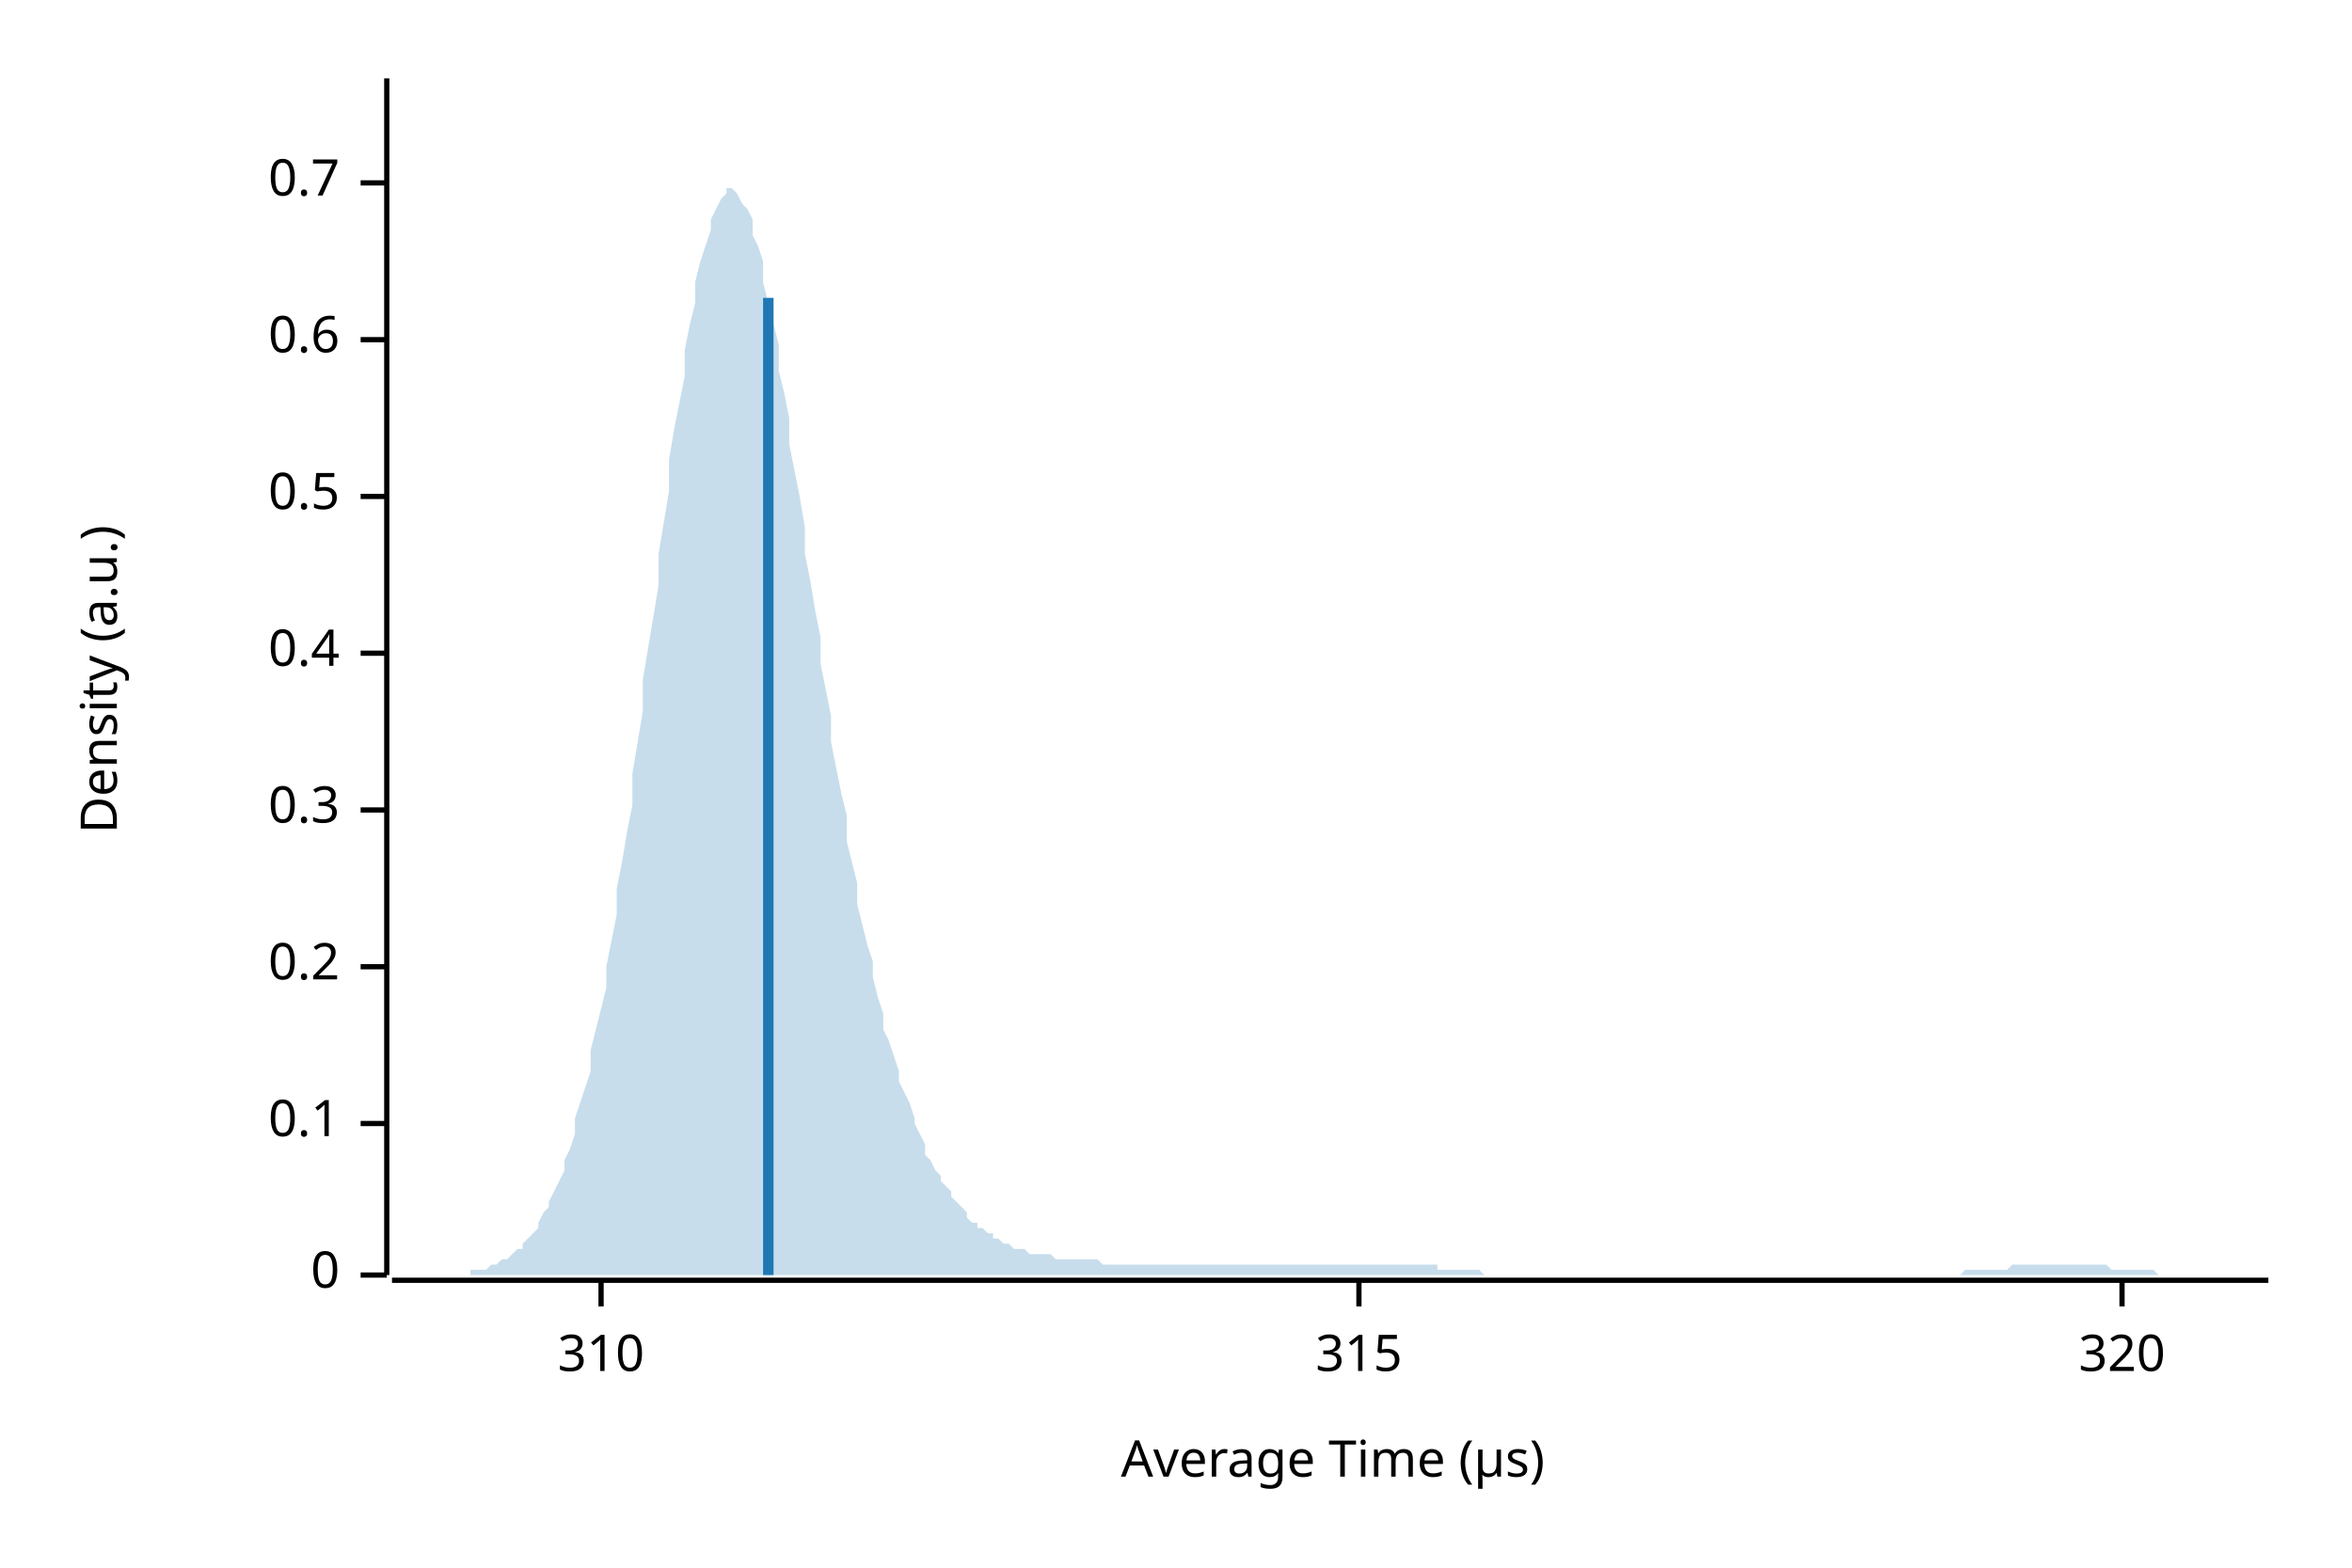
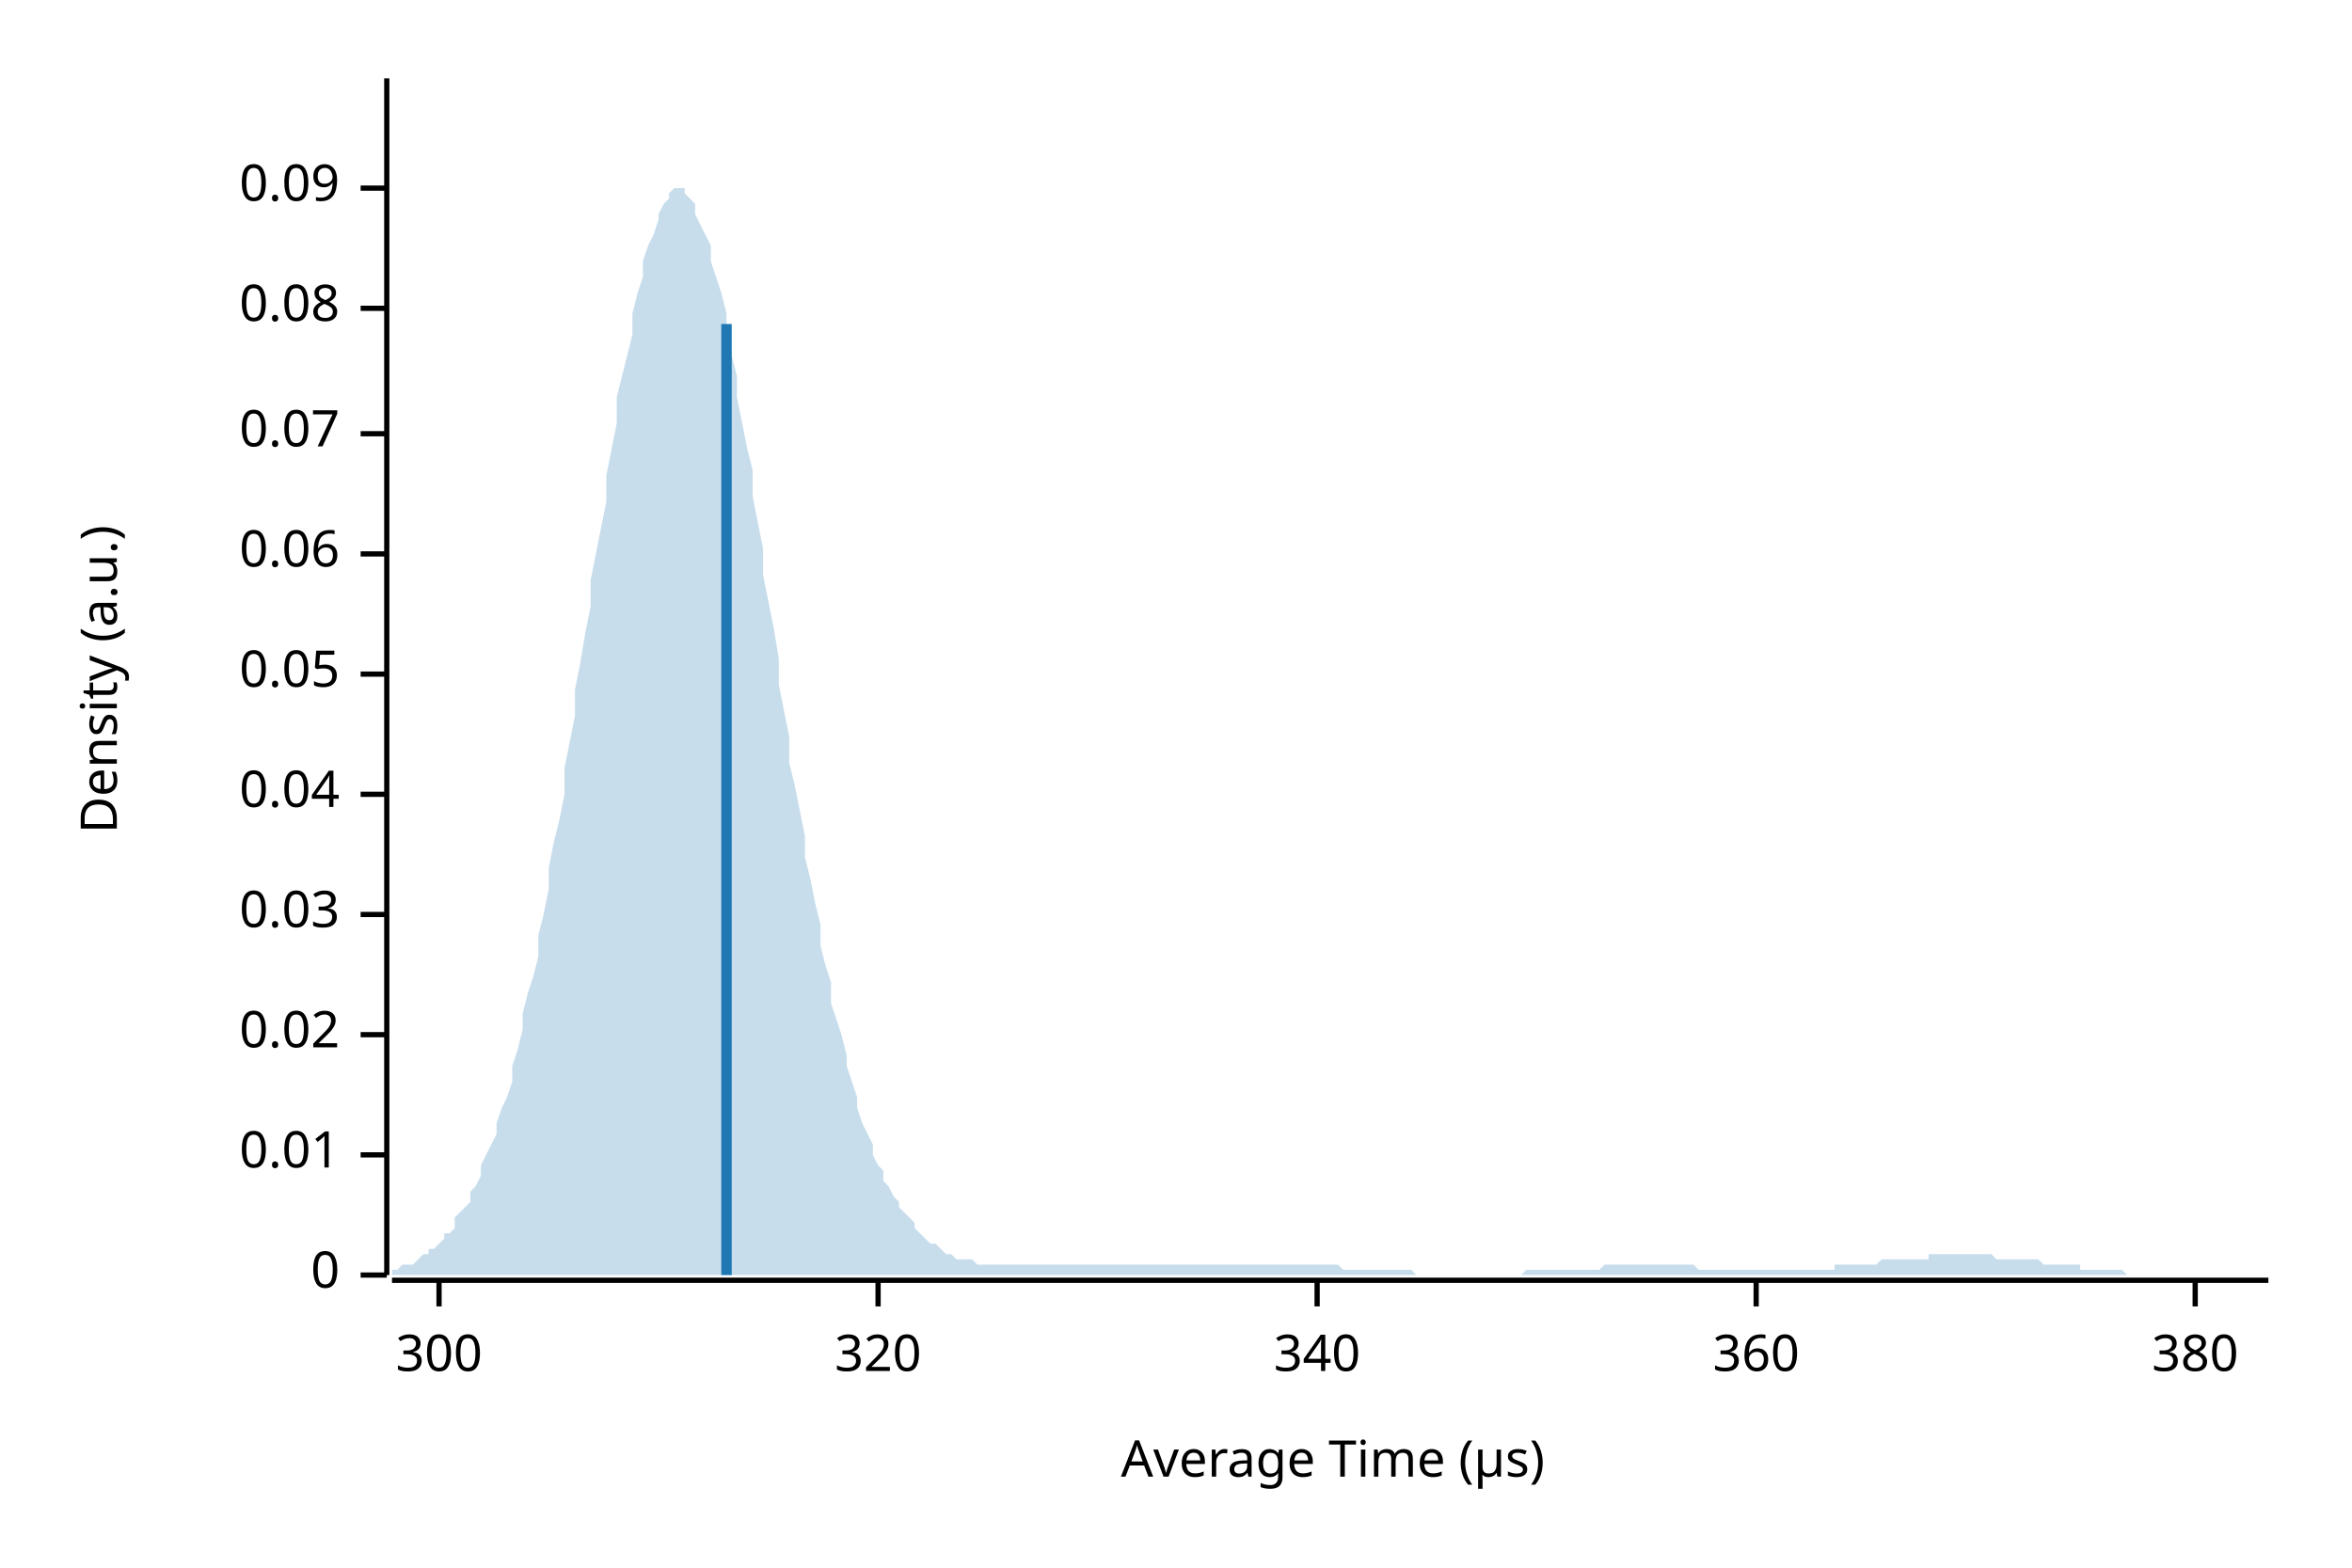
<svg xmlns="http://www.w3.org/2000/svg" width="450" height="300" viewBox="0 0 450 300">
  <text x="15" y="130" dy="0.76em" text-anchor="middle" font-family="sans-serif" font-size="9.677" opacity="1" fill="#000000" transform="rotate(270, 15, 130)">
Density (a.u.)
</text>
  <text x="255" y="285" dy="-0.5ex" text-anchor="middle" font-family="sans-serif" font-size="9.677" opacity="1" fill="#000000">
Average Time (µs)
</text>
  <polyline fill="none" opacity="1" stroke="#000000" stroke-width="1" points="74,15 74,244 " />
  <text x="65" y="244" dy="0.5ex" text-anchor="end" font-family="sans-serif" font-size="9.677" opacity="1" fill="#000000">
0
</text>
  <polyline fill="none" opacity="1" stroke="#000000" stroke-width="1" points="69,244 74,244 " />
-   <text x="65" y="215" dy="0.5ex" text-anchor="end" font-family="sans-serif" font-size="9.677" opacity="1" fill="#000000">
- 0.1
+   <text x="65" y="221" dy="0.5ex" text-anchor="end" font-family="sans-serif" font-size="9.677" opacity="1" fill="#000000">
+ 0.01
</text>
-   <polyline fill="none" opacity="1" stroke="#000000" stroke-width="1" points="69,215 74,215 " />
-   <text x="65" y="185" dy="0.5ex" text-anchor="end" font-family="sans-serif" font-size="9.677" opacity="1" fill="#000000">
- 0.2
+   <polyline fill="none" opacity="1" stroke="#000000" stroke-width="1" points="69,221 74,221 " />
+   <text x="65" y="198" dy="0.5ex" text-anchor="end" font-family="sans-serif" font-size="9.677" opacity="1" fill="#000000">
+ 0.02
</text>
-   <polyline fill="none" opacity="1" stroke="#000000" stroke-width="1" points="69,185 74,185 " />
-   <text x="65" y="155" dy="0.5ex" text-anchor="end" font-family="sans-serif" font-size="9.677" opacity="1" fill="#000000">
- 0.3
+   <polyline fill="none" opacity="1" stroke="#000000" stroke-width="1" points="69,198 74,198 " />
+   <text x="65" y="175" dy="0.5ex" text-anchor="end" font-family="sans-serif" font-size="9.677" opacity="1" fill="#000000">
+ 0.03
</text>
-   <polyline fill="none" opacity="1" stroke="#000000" stroke-width="1" points="69,155 74,155 " />
-   <text x="65" y="125" dy="0.5ex" text-anchor="end" font-family="sans-serif" font-size="9.677" opacity="1" fill="#000000">
- 0.4
+   <polyline fill="none" opacity="1" stroke="#000000" stroke-width="1" points="69,175 74,175 " />
+   <text x="65" y="152" dy="0.5ex" text-anchor="end" font-family="sans-serif" font-size="9.677" opacity="1" fill="#000000">
+ 0.04
</text>
-   <polyline fill="none" opacity="1" stroke="#000000" stroke-width="1" points="69,125 74,125 " />
-   <text x="65" y="95" dy="0.5ex" text-anchor="end" font-family="sans-serif" font-size="9.677" opacity="1" fill="#000000">
- 0.5
+   <polyline fill="none" opacity="1" stroke="#000000" stroke-width="1" points="69,152 74,152 " />
+   <text x="65" y="129" dy="0.5ex" text-anchor="end" font-family="sans-serif" font-size="9.677" opacity="1" fill="#000000">
+ 0.05
</text>
-   <polyline fill="none" opacity="1" stroke="#000000" stroke-width="1" points="69,95 74,95 " />
-   <text x="65" y="65" dy="0.5ex" text-anchor="end" font-family="sans-serif" font-size="9.677" opacity="1" fill="#000000">
- 0.6
+   <polyline fill="none" opacity="1" stroke="#000000" stroke-width="1" points="69,129 74,129 " />
+   <text x="65" y="106" dy="0.5ex" text-anchor="end" font-family="sans-serif" font-size="9.677" opacity="1" fill="#000000">
+ 0.06
</text>
-   <polyline fill="none" opacity="1" stroke="#000000" stroke-width="1" points="69,65 74,65 " />
-   <text x="65" y="35" dy="0.5ex" text-anchor="end" font-family="sans-serif" font-size="9.677" opacity="1" fill="#000000">
- 0.7
+   <polyline fill="none" opacity="1" stroke="#000000" stroke-width="1" points="69,106 74,106 " />
+   <text x="65" y="83" dy="0.5ex" text-anchor="end" font-family="sans-serif" font-size="9.677" opacity="1" fill="#000000">
+ 0.07
</text>
-   <polyline fill="none" opacity="1" stroke="#000000" stroke-width="1" points="69,35 74,35 " />
+   <polyline fill="none" opacity="1" stroke="#000000" stroke-width="1" points="69,83 74,83 " />
+   <text x="65" y="59" dy="0.5ex" text-anchor="end" font-family="sans-serif" font-size="9.677" opacity="1" fill="#000000">
+ 0.08
+ </text>
+   <polyline fill="none" opacity="1" stroke="#000000" stroke-width="1" points="69,59 74,59 " />
+   <text x="65" y="36" dy="0.5ex" text-anchor="end" font-family="sans-serif" font-size="9.677" opacity="1" fill="#000000">
+ 0.09
+ </text>
+   <polyline fill="none" opacity="1" stroke="#000000" stroke-width="1" points="69,36 74,36 " />
  <polyline fill="none" opacity="1" stroke="#000000" stroke-width="1" points="75,245 434,245 " />
-   <text x="115" y="255" dy="0.76em" text-anchor="middle" font-family="sans-serif" font-size="9.677" opacity="1" fill="#000000">
- 310
+   <text x="84" y="255" dy="0.76em" text-anchor="middle" font-family="sans-serif" font-size="9.677" opacity="1" fill="#000000">
+ 300
</text>
-   <polyline fill="none" opacity="1" stroke="#000000" stroke-width="1" points="115,245 115,250 " />
-   <text x="260" y="255" dy="0.76em" text-anchor="middle" font-family="sans-serif" font-size="9.677" opacity="1" fill="#000000">
- 315
- </text>
-   <polyline fill="none" opacity="1" stroke="#000000" stroke-width="1" points="260,245 260,250 " />
-   <text x="406" y="255" dy="0.76em" text-anchor="middle" font-family="sans-serif" font-size="9.677" opacity="1" fill="#000000">
+   <polyline fill="none" opacity="1" stroke="#000000" stroke-width="1" points="84,245 84,250 " />
+   <text x="168" y="255" dy="0.76em" text-anchor="middle" font-family="sans-serif" font-size="9.677" opacity="1" fill="#000000">
320
</text>
-   <polyline fill="none" opacity="1" stroke="#000000" stroke-width="1" points="406,245 406,250 " />
-   <polygon opacity="0.25" fill="#1F78B4" points="75,244 75,244 76,244 77,244 77,244 78,244 79,244 80,244 80,244 81,244 82,244 82,244 83,244 84,244 85,244 85,244 86,244 87,244 87,244 88,244 89,244 90,244 90,243 91,243 92,243 92,243 93,243 94,242 95,242 95,242 96,241 97,241 98,240 98,240 99,239 100,239 100,238 101,237 102,236 103,235 103,234 104,232 105,231 105,230 106,228 107,226 108,224 108,222 109,220 110,217 110,214 111,211 112,208 113,205 113,201 114,197 115,193 116,189 116,185 117,180 118,175 118,170 119,165 120,159 121,154 121,148 122,142 123,136 123,130 124,124 125,118 126,112 126,106 127,100 128,94 128,88 129,82 130,77 131,72 131,67 132,62 133,58 133,54 134,50 135,47 136,44 136,42 137,40 138,38 139,37 139,36 140,36 141,37 141,37 142,39 143,40 144,42 144,45 145,47 146,50 146,54 147,58 148,62 149,66 149,71 150,75 151,80 151,85 152,90 153,95 154,101 154,106 155,111 156,117 157,122 157,127 158,132 159,137 159,142 160,147 161,152 162,156 162,161 163,165 164,169 164,173 165,177 166,181 167,184 167,187 168,191 169,194 169,197 170,199 171,202 172,205 172,207 173,209 174,211 175,214 175,215 176,217 177,219 177,221 178,222 179,224 180,225 180,226 181,227 182,228 182,229 183,230 184,231 185,232 185,233 186,234 187,234 187,235 188,235 189,236 190,236 190,237 191,237 192,238 192,238 193,238 194,239 195,239 195,239 196,239 197,240 198,240 198,240 199,240 200,240 200,240 201,240 202,241 203,241 203,241 204,241 205,241 205,241 206,241 207,241 208,241 208,241 209,241 210,241 210,241 211,242 212,242 213,242 213,242 214,242 215,242 216,242 216,242 217,242 218,242 218,242 219,242 220,242 221,242 221,242 222,242 223,242 223,242 224,242 225,242 226,242 226,242 227,242 228,242 228,242 229,242 230,242 231,242 231,242 232,242 233,242 233,242 234,242 235,242 236,242 236,242 237,242 238,242 239,242 239,242 240,242 241,242 241,242 242,242 243,242 244,242 244,242 245,242 246,242 246,242 247,242 248,242 249,242 249,242 250,242 251,242 251,242 252,242 253,242 254,242 254,242 255,242 256,242 257,242 257,242 258,242 259,242 259,242 260,242 261,242 262,242 262,242 263,242 264,242 264,242 265,242 266,242 267,242 267,242 268,242 269,242 269,242 270,242 271,242 272,242 272,242 273,242 274,242 275,242 275,243 276,243 277,243 277,243 278,243 279,243 280,243 280,243 281,243 282,243 282,243 283,243 284,244 285,244 285,244 286,244 287,244 287,244 288,244 289,244 290,244 290,244 291,244 292,244 292,244 293,244 294,244 295,244 295,244 296,244 297,244 298,244 298,244 299,244 300,244 300,244 301,244 302,244 303,244 303,244 304,244 305,244 305,244 306,244 307,244 308,244 308,244 309,244 310,244 310,244 311,244 312,244 313,244 313,244 314,244 315,244 316,244 316,244 317,244 318,244 318,244 319,244 320,244 321,244 321,244 322,244 323,244 323,244 324,244 325,244 326,244 326,244 327,244 328,244 328,244 329,244 330,244 331,244 331,244 332,244 333,244 333,244 334,244 335,244 336,244 336,244 337,244 338,244 339,244 339,244 340,244 341,244 341,244 342,244 343,244 344,244 344,244 345,244 346,244 346,244 347,244 348,244 349,244 349,244 350,244 351,244 351,244 352,244 353,244 354,244 354,244 355,244 356,244 357,244 357,244 358,244 359,244 359,244 360,244 361,244 362,244 362,244 363,244 364,244 364,244 365,244 366,244 367,244 367,244 368,244 369,244 369,244 370,244 371,244 372,244 372,244 373,244 374,244 375,244 375,244 376,243 377,243 377,243 378,243 379,243 380,243 380,243 381,243 382,243 382,243 383,243 384,243 385,242 385,242 386,242 387,242 387,242 388,242 389,242 390,242 390,242 391,242 392,242 392,242 393,242 394,242 395,242 395,242 396,242 397,242 398,242 398,242 399,242 400,242 400,242 401,242 402,242 403,242 403,242 404,243 405,243 405,243 406,243 407,243 408,243 408,243 409,243 410,243 410,243 411,243 412,243 413,244 413,244 414,244 415,244 416,244 416,244 417,244 418,244 418,244 419,244 420,244 421,244 421,244 422,244 423,244 423,244 424,244 425,244 426,244 426,244 427,244 428,244 428,244 429,244 430,244 431,244 431,244 432,244 433,244 434,244 434,244 75,244 " />
-   <polyline fill="none" opacity="1" stroke="#1F78B4" stroke-width="2" points="147,244 147,57 " />
+   <polyline fill="none" opacity="1" stroke="#000000" stroke-width="1" points="168,245 168,250 " />
+   <text x="252" y="255" dy="0.76em" text-anchor="middle" font-family="sans-serif" font-size="9.677" opacity="1" fill="#000000">
+ 340
+ </text>
+   <polyline fill="none" opacity="1" stroke="#000000" stroke-width="1" points="252,245 252,250 " />
+   <text x="336" y="255" dy="0.76em" text-anchor="middle" font-family="sans-serif" font-size="9.677" opacity="1" fill="#000000">
+ 360
+ </text>
+   <polyline fill="none" opacity="1" stroke="#000000" stroke-width="1" points="336,245 336,250 " />
+   <text x="420" y="255" dy="0.76em" text-anchor="middle" font-family="sans-serif" font-size="9.677" opacity="1" fill="#000000">
+ 380
+ </text>
+   <polyline fill="none" opacity="1" stroke="#000000" stroke-width="1" points="420,245 420,250 " />
+   <polygon opacity="0.25" fill="#1F78B4" points="75,243 75,243 76,243 77,242 77,242 78,242 79,242 80,241 80,241 81,240 82,240 82,239 83,239 84,238 85,237 85,236 86,236 87,235 87,233 88,232 89,231 90,230 90,228 91,227 92,225 92,223 93,221 94,219 95,217 95,215 96,212 97,210 98,207 98,204 99,201 100,197 100,194 101,190 102,187 103,183 103,179 104,175 105,170 105,166 106,161 107,157 108,152 108,147 109,142 110,137 110,132 111,127 112,121 113,116 113,111 114,106 115,101 116,96 116,91 117,86 118,81 118,76 119,72 120,68 121,64 121,60 122,56 123,53 123,50 124,47 125,45 126,42 126,41 127,39 128,38 128,37 129,36 130,36 131,36 131,37 132,38 133,39 133,41 134,43 135,45 136,47 136,50 137,53 138,56 139,60 139,64 140,68 141,72 141,76 142,81 143,86 144,90 144,95 145,100 146,105 146,110 147,115 148,120 149,126 149,131 150,136 151,141 151,146 152,150 153,155 154,160 154,164 155,168 156,173 157,177 157,181 158,185 159,188 159,192 160,195 161,198 162,202 162,204 163,207 164,210 164,212 165,215 166,217 167,219 167,221 168,223 169,224 169,226 170,227 171,229 172,230 172,231 173,232 174,233 175,234 175,235 176,236 177,237 177,237 178,238 179,238 180,239 180,239 181,240 182,240 182,240 183,241 184,241 185,241 185,241 186,241 187,242 187,242 188,242 189,242 190,242 190,242 191,242 192,242 192,242 193,242 194,242 195,242 195,242 196,242 197,242 198,242 198,242 199,242 200,242 200,242 201,242 202,242 203,242 203,242 204,242 205,242 205,242 206,242 207,242 208,242 208,242 209,242 210,242 210,242 211,242 212,242 213,242 213,242 214,242 215,242 216,242 216,242 217,242 218,242 218,242 219,242 220,242 221,242 221,242 222,242 223,242 223,242 224,242 225,242 226,242 226,242 227,242 228,242 228,242 229,242 230,242 231,242 231,242 232,242 233,242 233,242 234,242 235,242 236,242 236,242 237,242 238,242 239,242 239,242 240,242 241,242 241,242 242,242 243,242 244,242 244,242 245,242 246,242 246,242 247,242 248,242 249,242 249,242 250,242 251,242 251,242 252,242 253,242 254,242 254,242 255,242 256,242 257,243 257,243 258,243 259,243 259,243 260,243 261,243 262,243 262,243 263,243 264,243 264,243 265,243 266,243 267,243 267,243 268,243 269,243 269,243 270,243 271,244 272,244 272,244 273,244 274,244 275,244 275,244 276,244 277,244 277,244 278,244 279,244 280,244 280,244 281,244 282,244 282,244 283,244 284,244 285,244 285,244 286,244 287,244 287,244 288,244 289,244 290,244 290,244 291,244 292,243 292,243 293,243 294,243 295,243 295,243 296,243 297,243 298,243 298,243 299,243 300,243 300,243 301,243 302,243 303,243 303,243 304,243 305,243 305,243 306,243 307,242 308,242 308,242 309,242 310,242 310,242 311,242 312,242 313,242 313,242 314,242 315,242 316,242 316,242 317,242 318,242 318,242 319,242 320,242 321,242 321,242 322,242 323,242 323,242 324,242 325,243 326,243 326,243 327,243 328,243 328,243 329,243 330,243 331,243 331,243 332,243 333,243 333,243 334,243 335,243 336,243 336,243 337,243 338,243 339,243 339,243 340,243 341,243 341,243 342,243 343,243 344,243 344,243 345,243 346,243 346,243 347,243 348,243 349,243 349,243 350,243 351,243 351,242 352,242 353,242 354,242 354,242 355,242 356,242 357,242 357,242 358,242 359,242 359,242 360,241 361,241 362,241 362,241 363,241 364,241 364,241 365,241 366,241 367,241 367,241 368,241 369,241 369,240 370,240 371,240 372,240 372,240 373,240 374,240 375,240 375,240 376,240 377,240 377,240 378,240 379,240 380,240 380,240 381,240 382,241 382,241 383,241 384,241 385,241 385,241 386,241 387,241 387,241 388,241 389,241 390,241 390,241 391,242 392,242 392,242 393,242 394,242 395,242 395,242 396,242 397,242 398,242 398,243 399,243 400,243 400,243 401,243 402,243 403,243 403,243 404,243 405,243 405,243 406,243 407,244 408,244 408,244 409,244 410,244 410,244 411,244 412,244 413,244 413,244 414,244 415,244 416,244 416,244 417,244 418,244 418,244 419,244 420,244 421,244 421,244 422,244 423,244 423,244 424,244 425,244 426,244 426,244 427,244 428,244 428,244 429,244 430,244 431,244 431,244 432,244 433,244 434,244 434,244 75,244 " />
+   <polyline fill="none" opacity="1" stroke="#1F78B4" stroke-width="2" points="139,244 139,62 " />
</svg>
